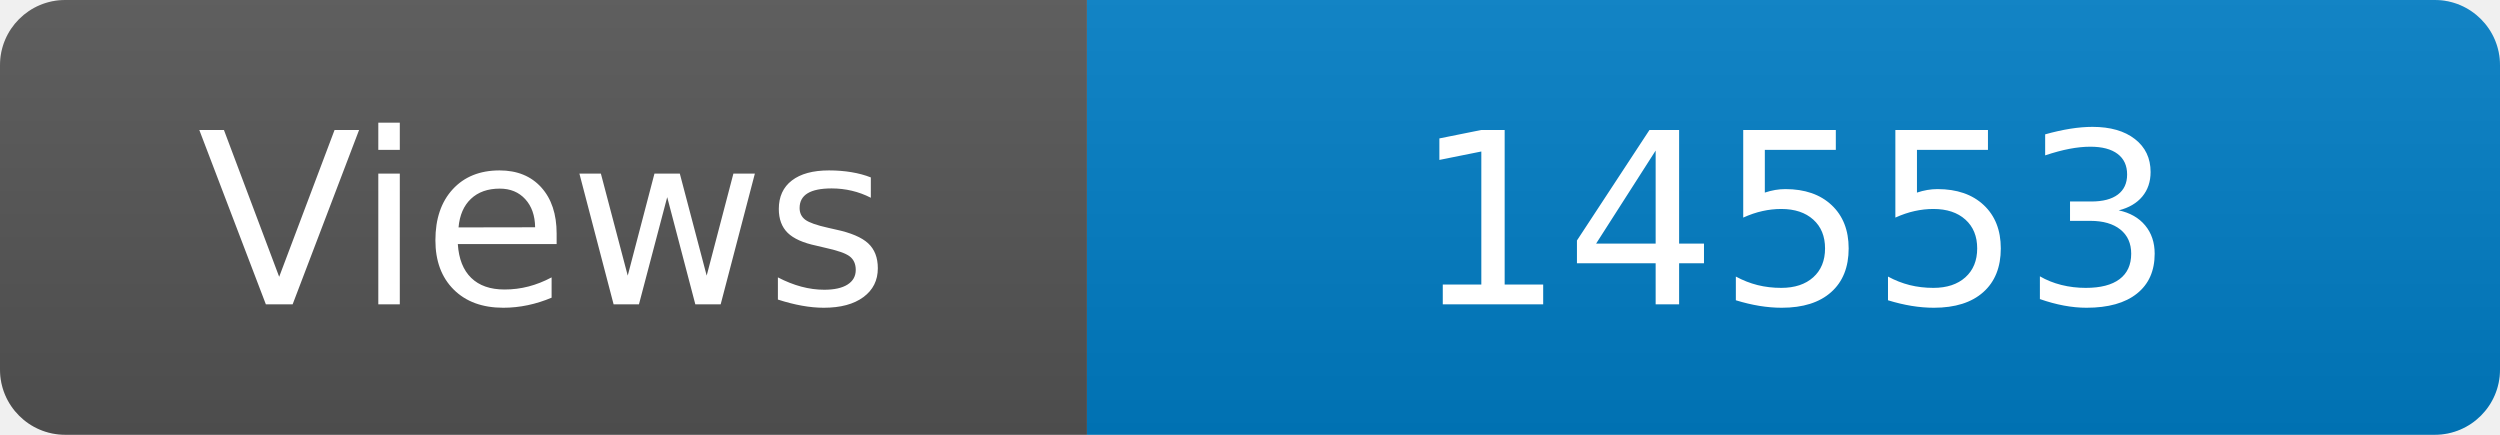
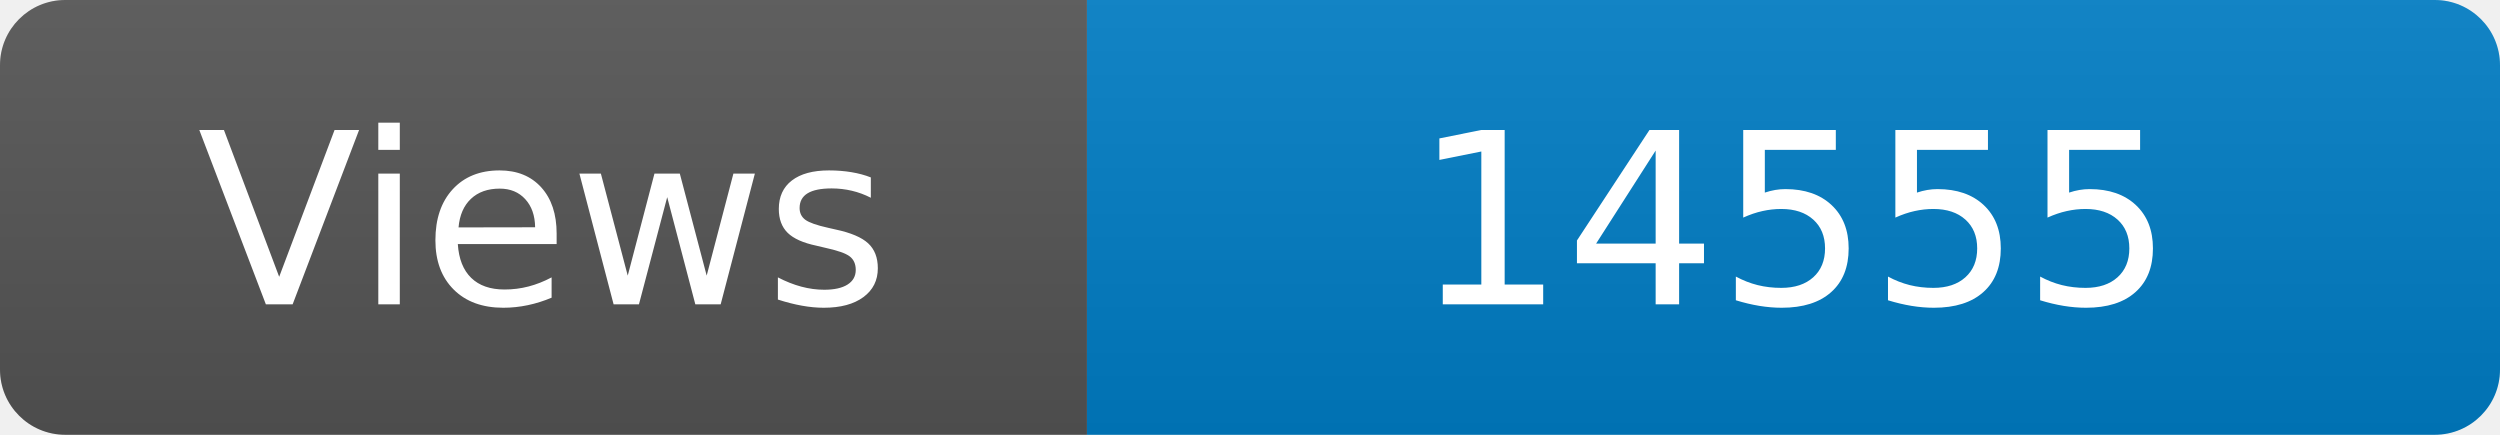
<svg xmlns="http://www.w3.org/2000/svg" width="115" height="20" role="img" aria-label="Maintained?: yes">
  <linearGradient id="s" x2="0" y2="100%">
    <stop offset="0" stop-color="#bbb" stop-opacity=".1" />
    <stop offset="1" stop-opacity=".1" />
  </linearGradient>
  <clipPath id="r">
    <rect width="115" height="20" rx="3" fill="#fff" />
  </clipPath>
  <g clip-path="url(#r)">
    <rect width="50" height="20" fill="#555" />
    <rect x="50" width="160" height="20" fill="#007ec6" />
    <rect width="115" height="20" fill="url(#s)" />
  </g>
  <g fill="#fff" text-anchor="middle" font-family="Verdana,Geneva,DejaVu Sans,sans-serif" font-size="110">
    <text x="250" y="140" transform="scale(.1)" fill="#fff">Views</text>
-     <text x="825" y="140" transform="scale(.1)" fill="#fff">14553</text>
+     <text x="825" y="140" transform="scale(.1)" fill="#fff">14555</text>
  </g>
</svg>
